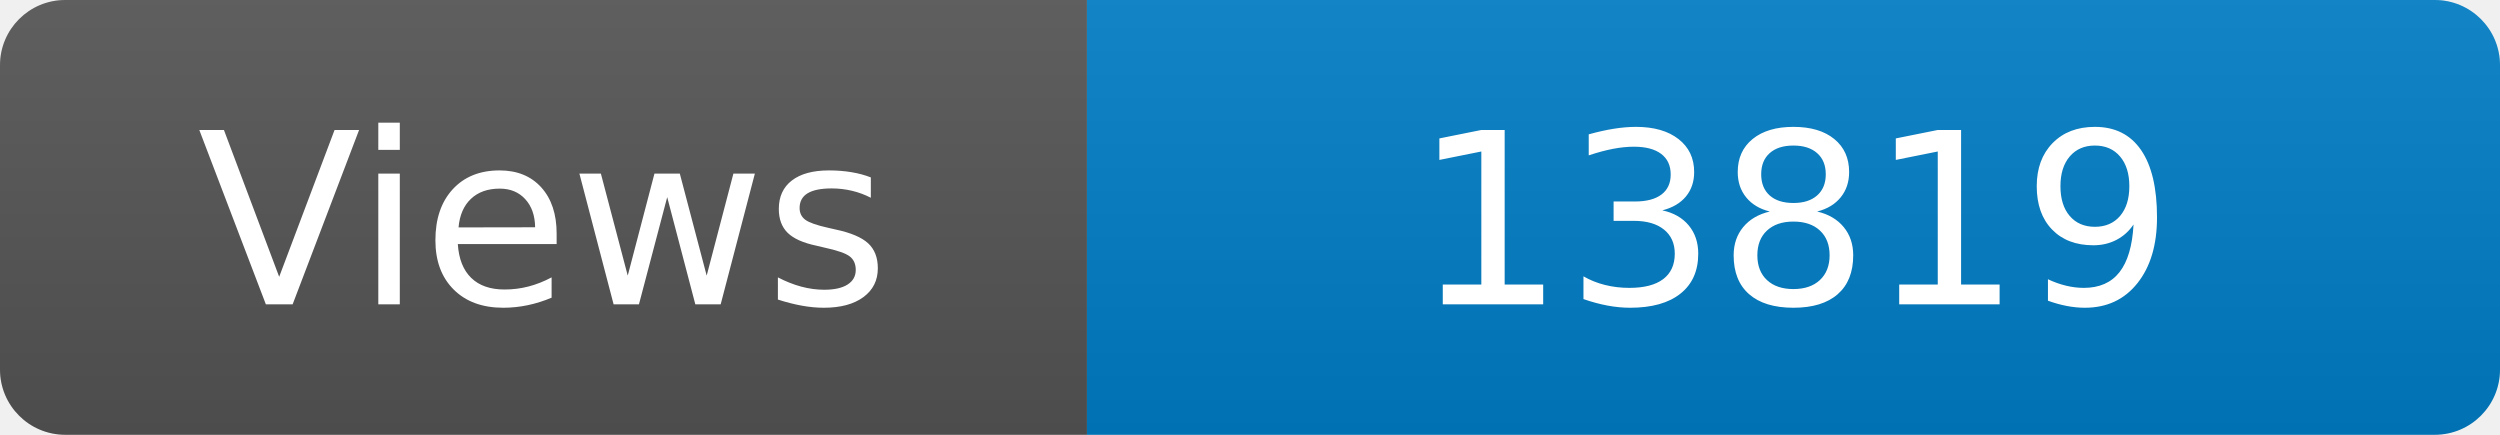
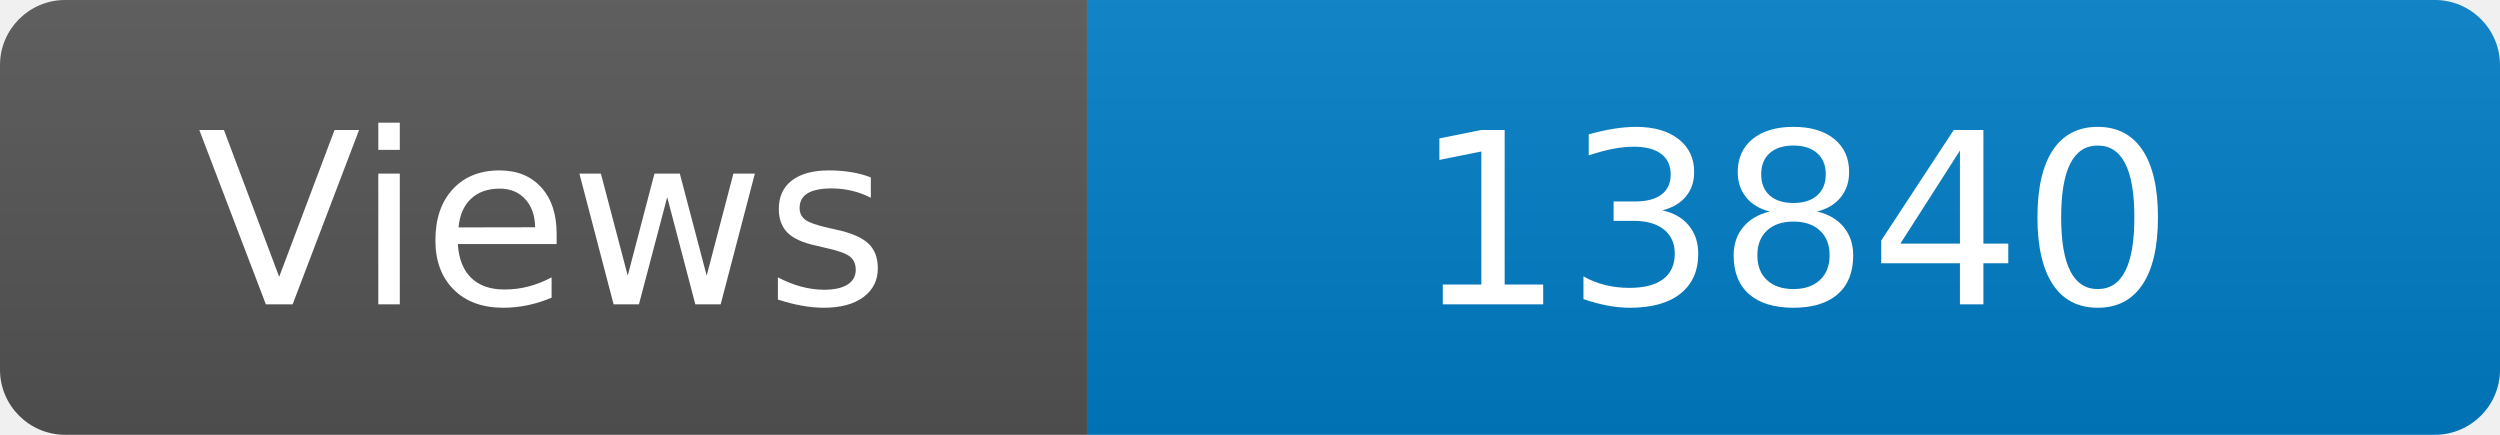
<svg xmlns="http://www.w3.org/2000/svg" width="115" height="20" role="img" aria-label="Maintained?: yes">
  <linearGradient id="s" x2="0" y2="100%">
    <stop offset="0" stop-color="#bbb" stop-opacity=".1" />
    <stop offset="1" stop-opacity=".1" />
  </linearGradient>
  <clipPath id="r">
    <rect width="115" height="20" rx="3" fill="#fff" />
  </clipPath>
  <g clip-path="url(#r)">
    <rect width="50" height="20" fill="#555" />
    <rect x="50" width="160" height="20" fill="#007ec6" />
    <rect width="115" height="20" fill="url(#s)" />
  </g>
  <g fill="#fff" text-anchor="middle" font-family="Verdana,Geneva,DejaVu Sans,sans-serif" font-size="110">
    <text x="250" y="140" transform="scale(.1)" fill="#fff">Views</text>
-     <text x="825" y="140" transform="scale(.1)" fill="#fff">13819</text>
+     <text x="825" y="140" transform="scale(.1)" fill="#fff">13840</text>
  </g>
</svg>
